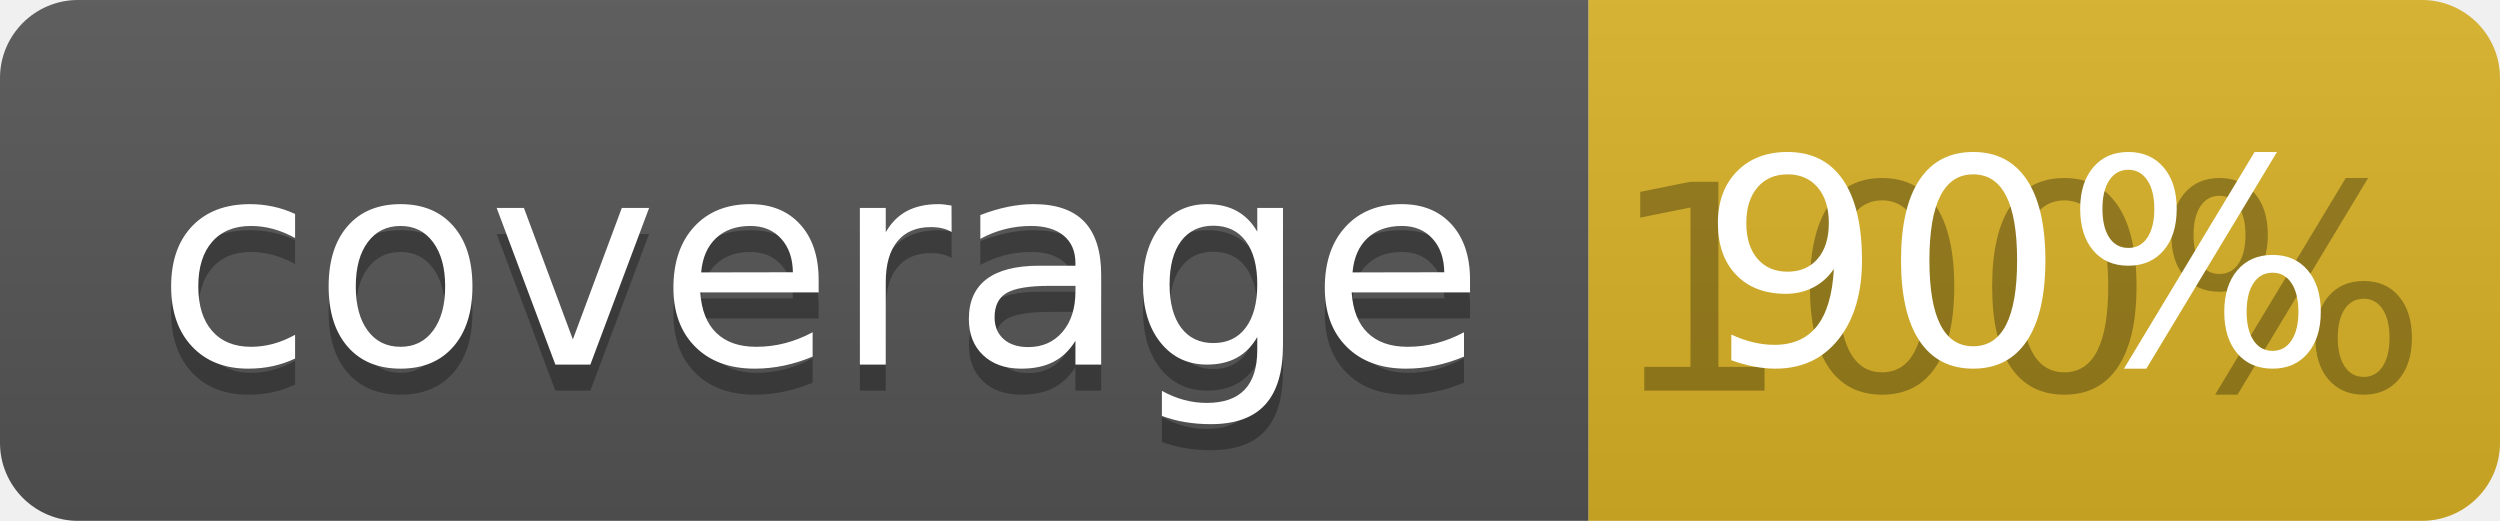
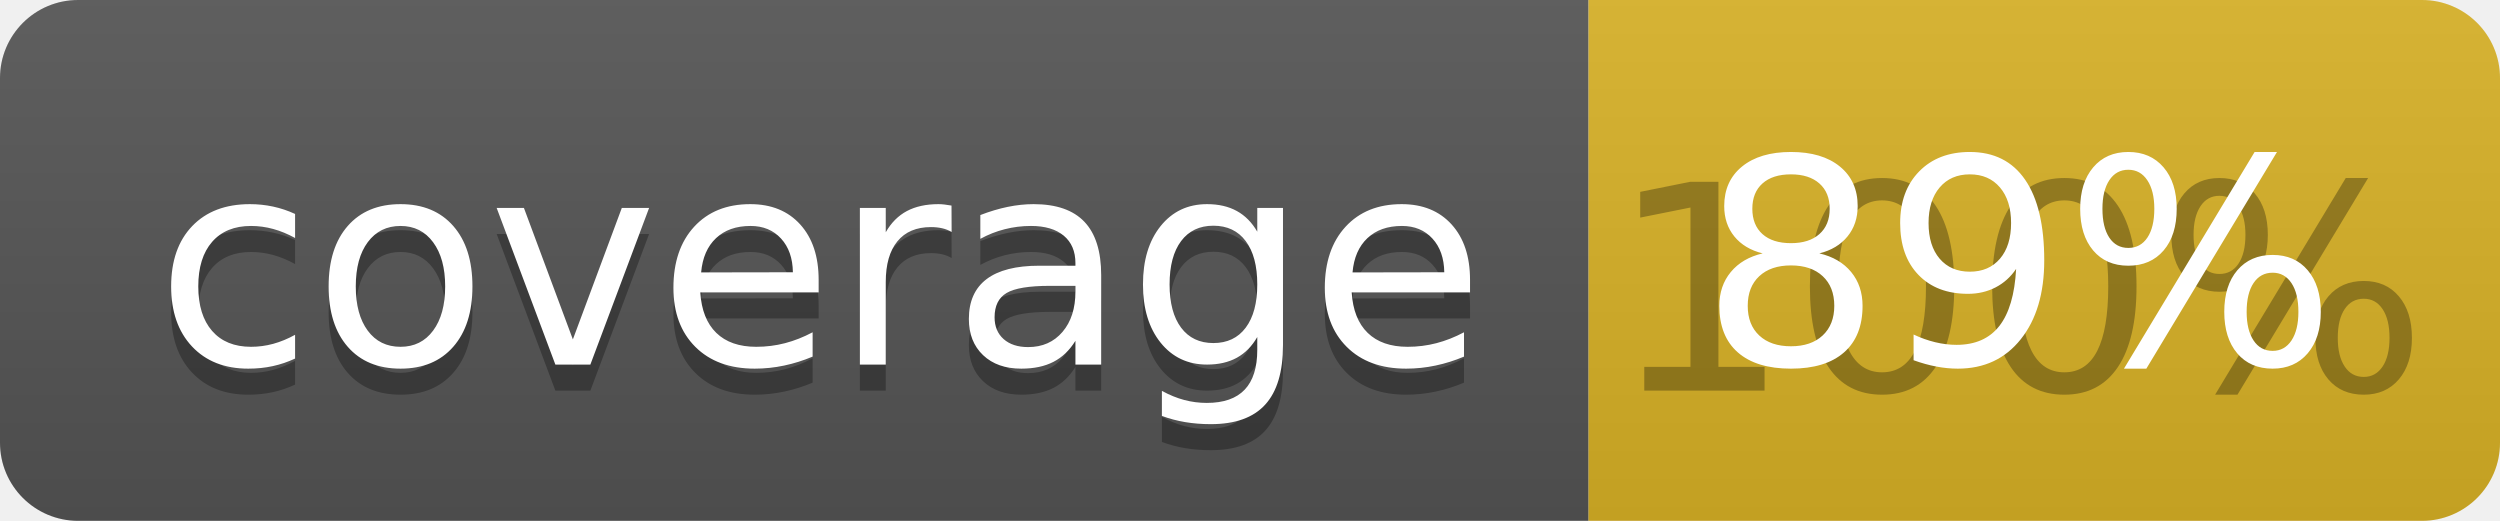
<svg xmlns="http://www.w3.org/2000/svg" width="96" height="20">
  <linearGradient id="b" x2="0" y2="100%">
    <stop offset="0" stop-color="#bbb" stop-opacity=".1" />
    <stop offset="1" stop-opacity=".1" />
  </linearGradient>
  <clipPath id="a">
    <rect width="96" height="20" rx="3" fill="#fff" />
  </clipPath>
  <g clip-path="url(#a)">
    <path fill="#555" d="M0 0h61v20H0z" />
    <path fill="#D9B226" d="M61 0h35v20H61z" />
    <path fill="url(#b)" d="M0 0h96v20H0z" />
  </g>
  <g fill="#fff" text-anchor="middle" font-family="DejaVu Sans,Verdana,Geneva,sans-serif" font-size="110">
    <text x="315" y="150" fill="#010101" fill-opacity=".3" transform="scale(.1)" textLength="510">coverage</text>
    <text x="315" y="140" transform="scale(.1)" textLength="510">coverage</text>
    <text x="775" y="150" fill="#010101" fill-opacity=".3" transform="scale(.1)" textLength="250">100%</text>
-     <text x="775" y="140" transform="scale(.1)" textLength="250">90%</text>
+     <text x="775" y="140" transform="scale(.1)" textLength="250">89%</text>
  </g>
</svg>
